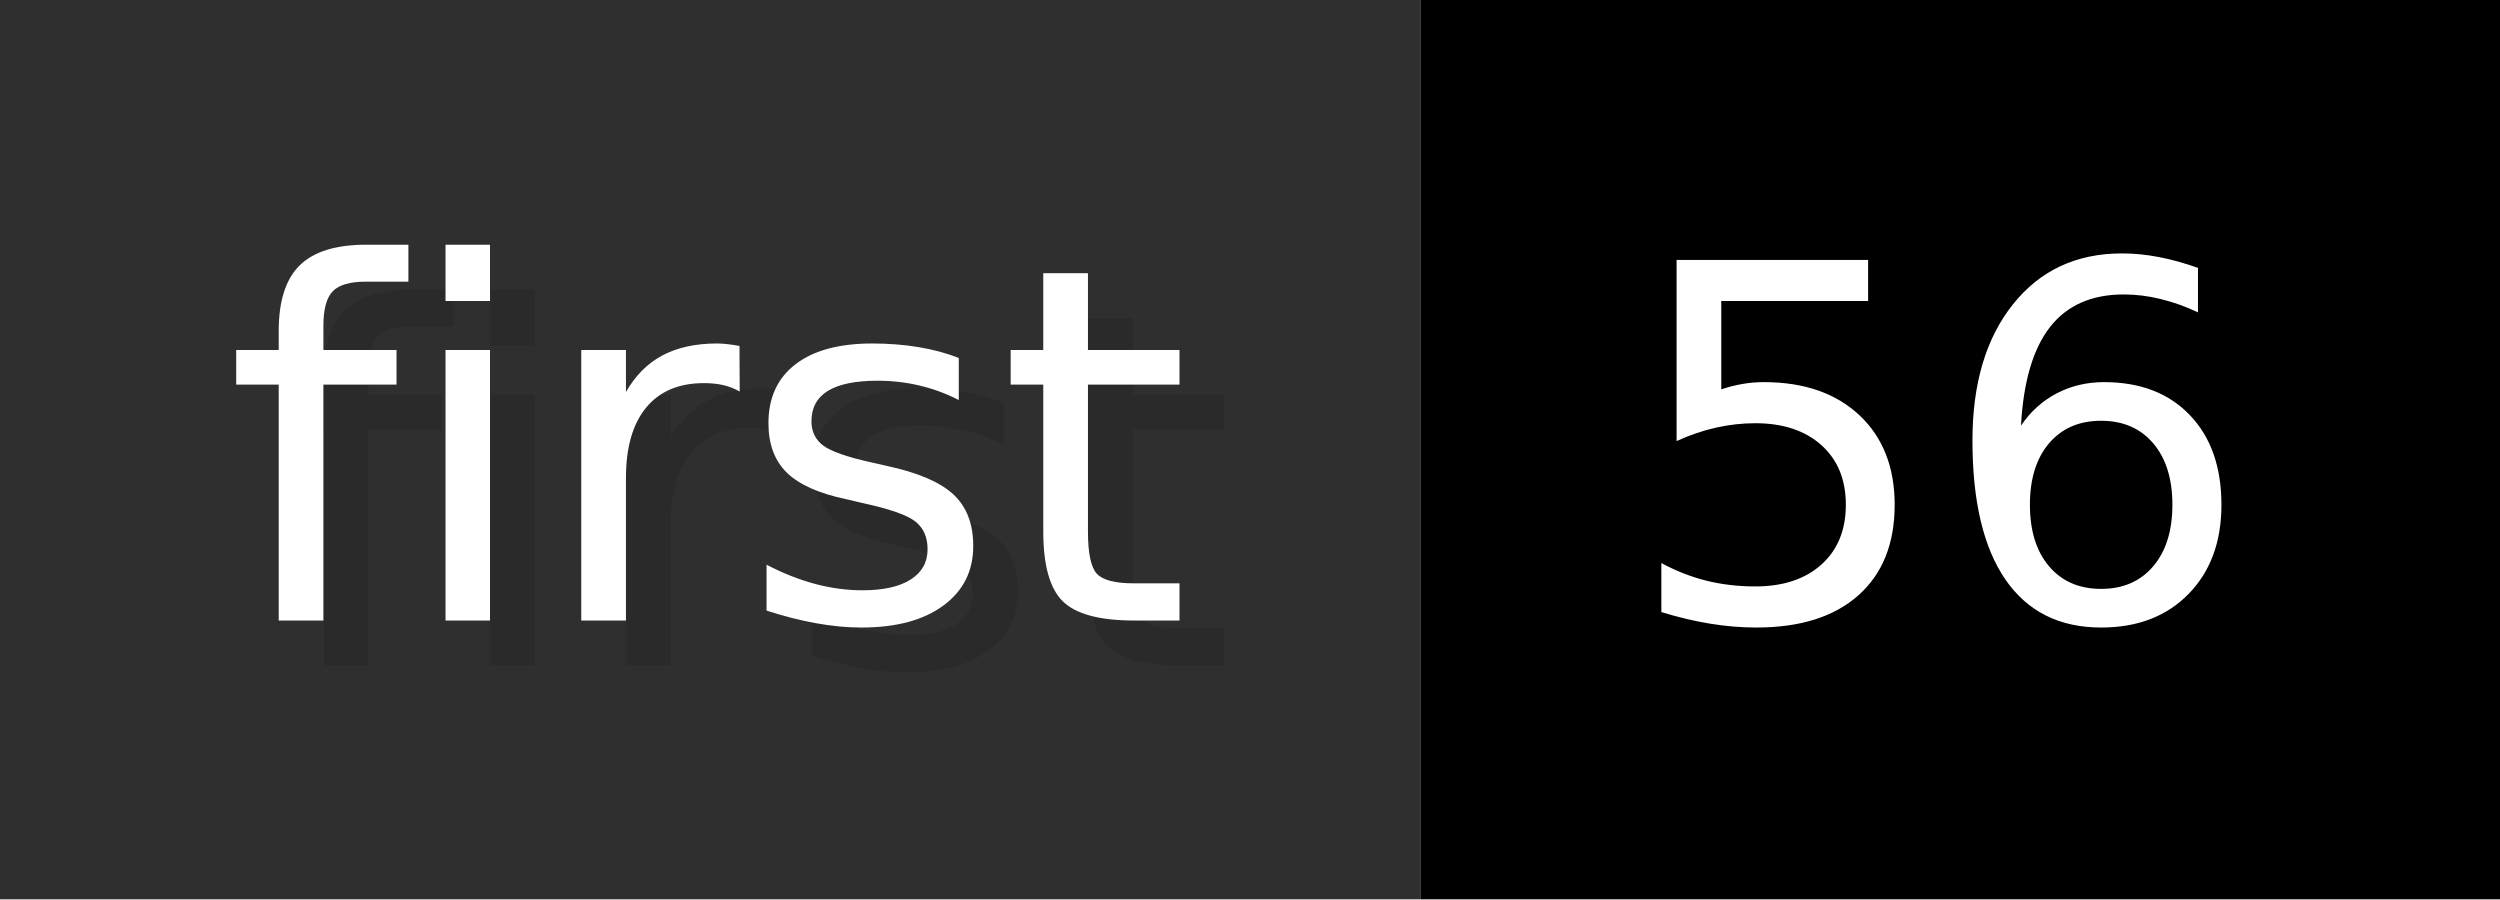
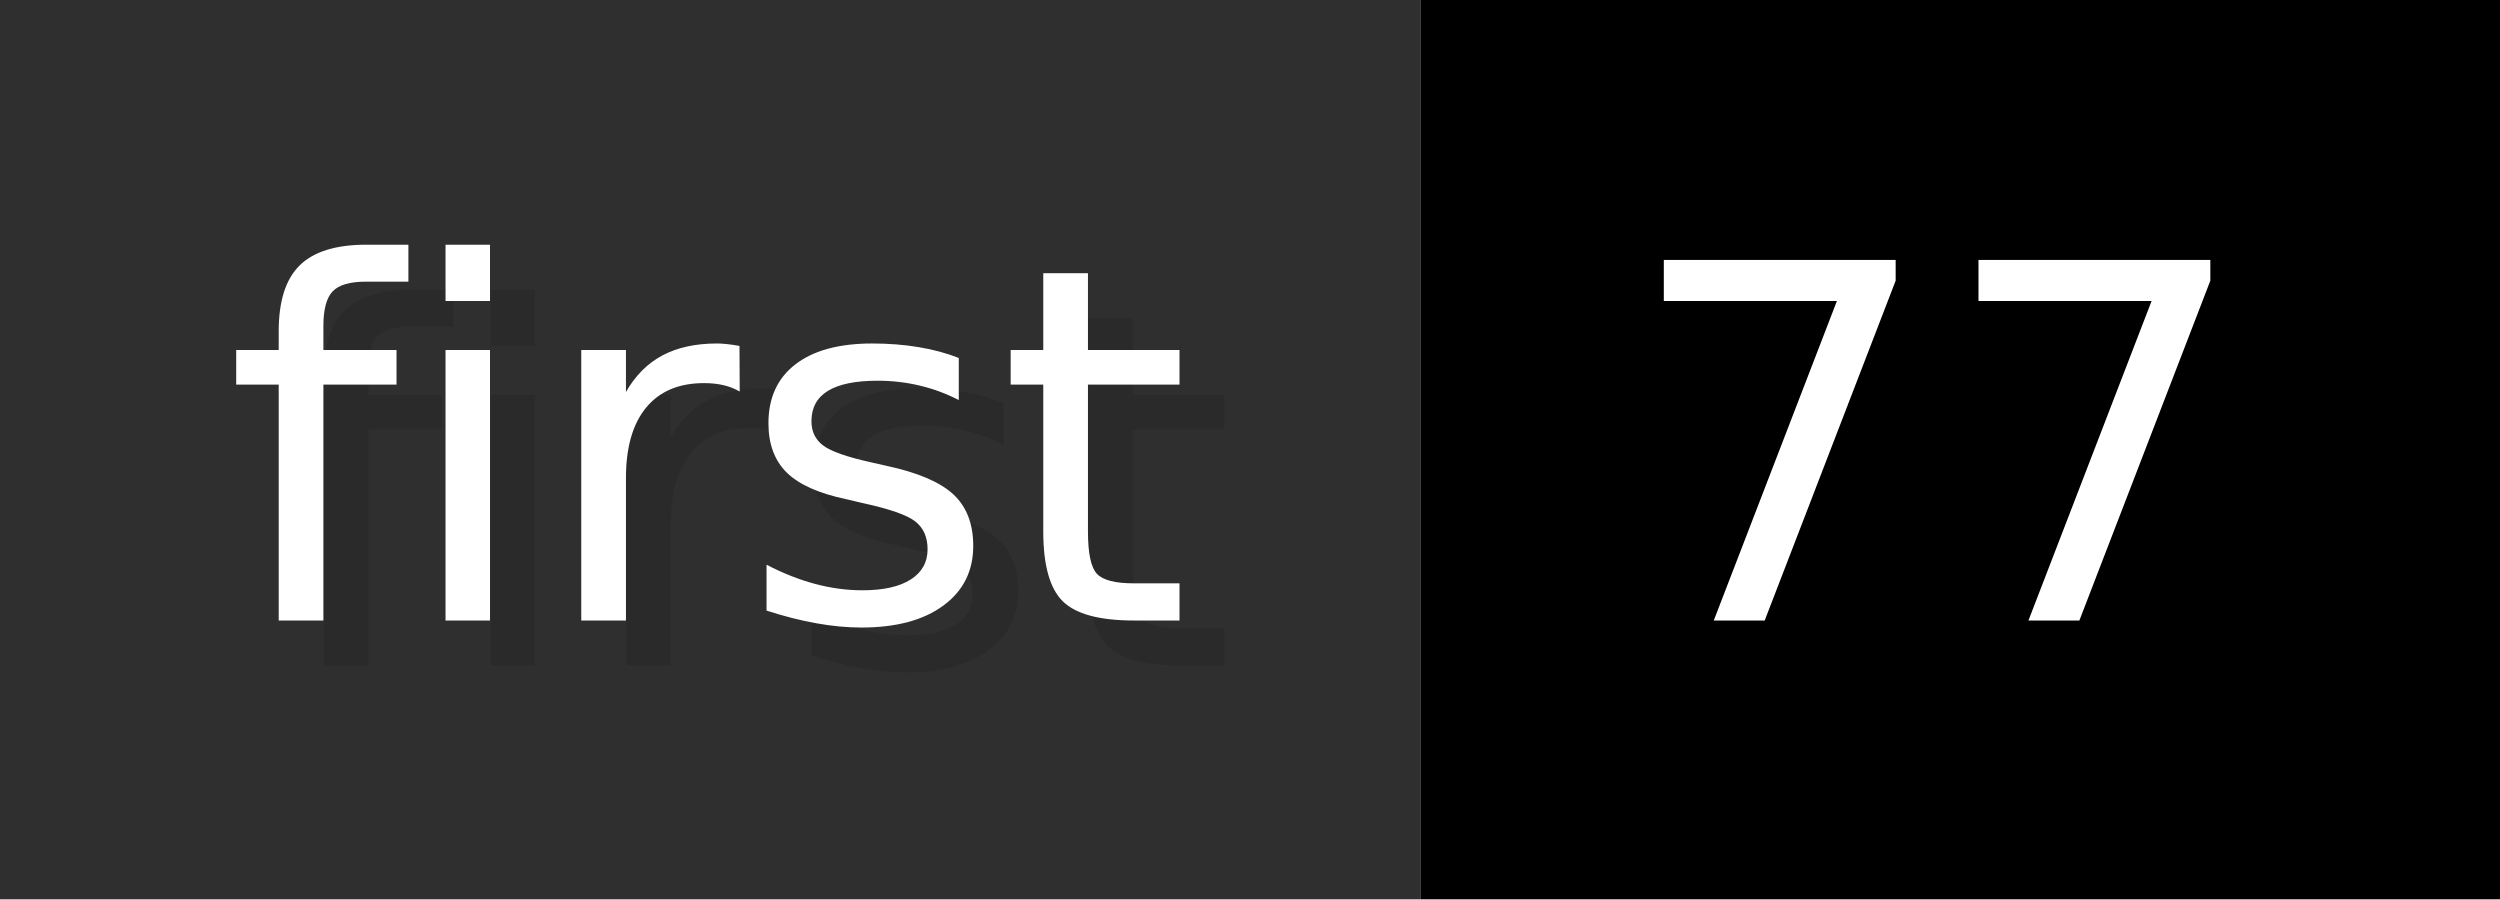
- <svg xmlns="http://www.w3.org/2000/svg" width="55.6" height="20" viewBox="0 0 556 200" role="img" aria-label="first: 56">
+ <svg xmlns="http://www.w3.org/2000/svg" width="55.6" height="20" viewBox="0 0 556 200" role="img" aria-label="first: 77">
  <g>
    <rect fill="#2F2F2F" width="316" height="200" />
    <rect fill="#" x="316" width="240" height="200" />
  </g>
  <g aria-hidden="true" fill="#fff" text-anchor="start" font-family="Verdana,DejaVu Sans,sans-serif" font-size="110">
    <text x="60" y="148" textLength="216" fill="#000" opacity="0.1">first</text>
    <text x="50" y="138" textLength="216">first</text>
-     <text x="371" y="148" textLength="140" fill="#000" opacity="0.1">56</text>
-     <text x="361" y="138" textLength="140">56</text>
+     <text x="371" y="148" textLength="140" fill="#000" opacity="0.1">77</text>
+     <text x="361" y="138" textLength="140">77</text>
  </g>
</svg>
